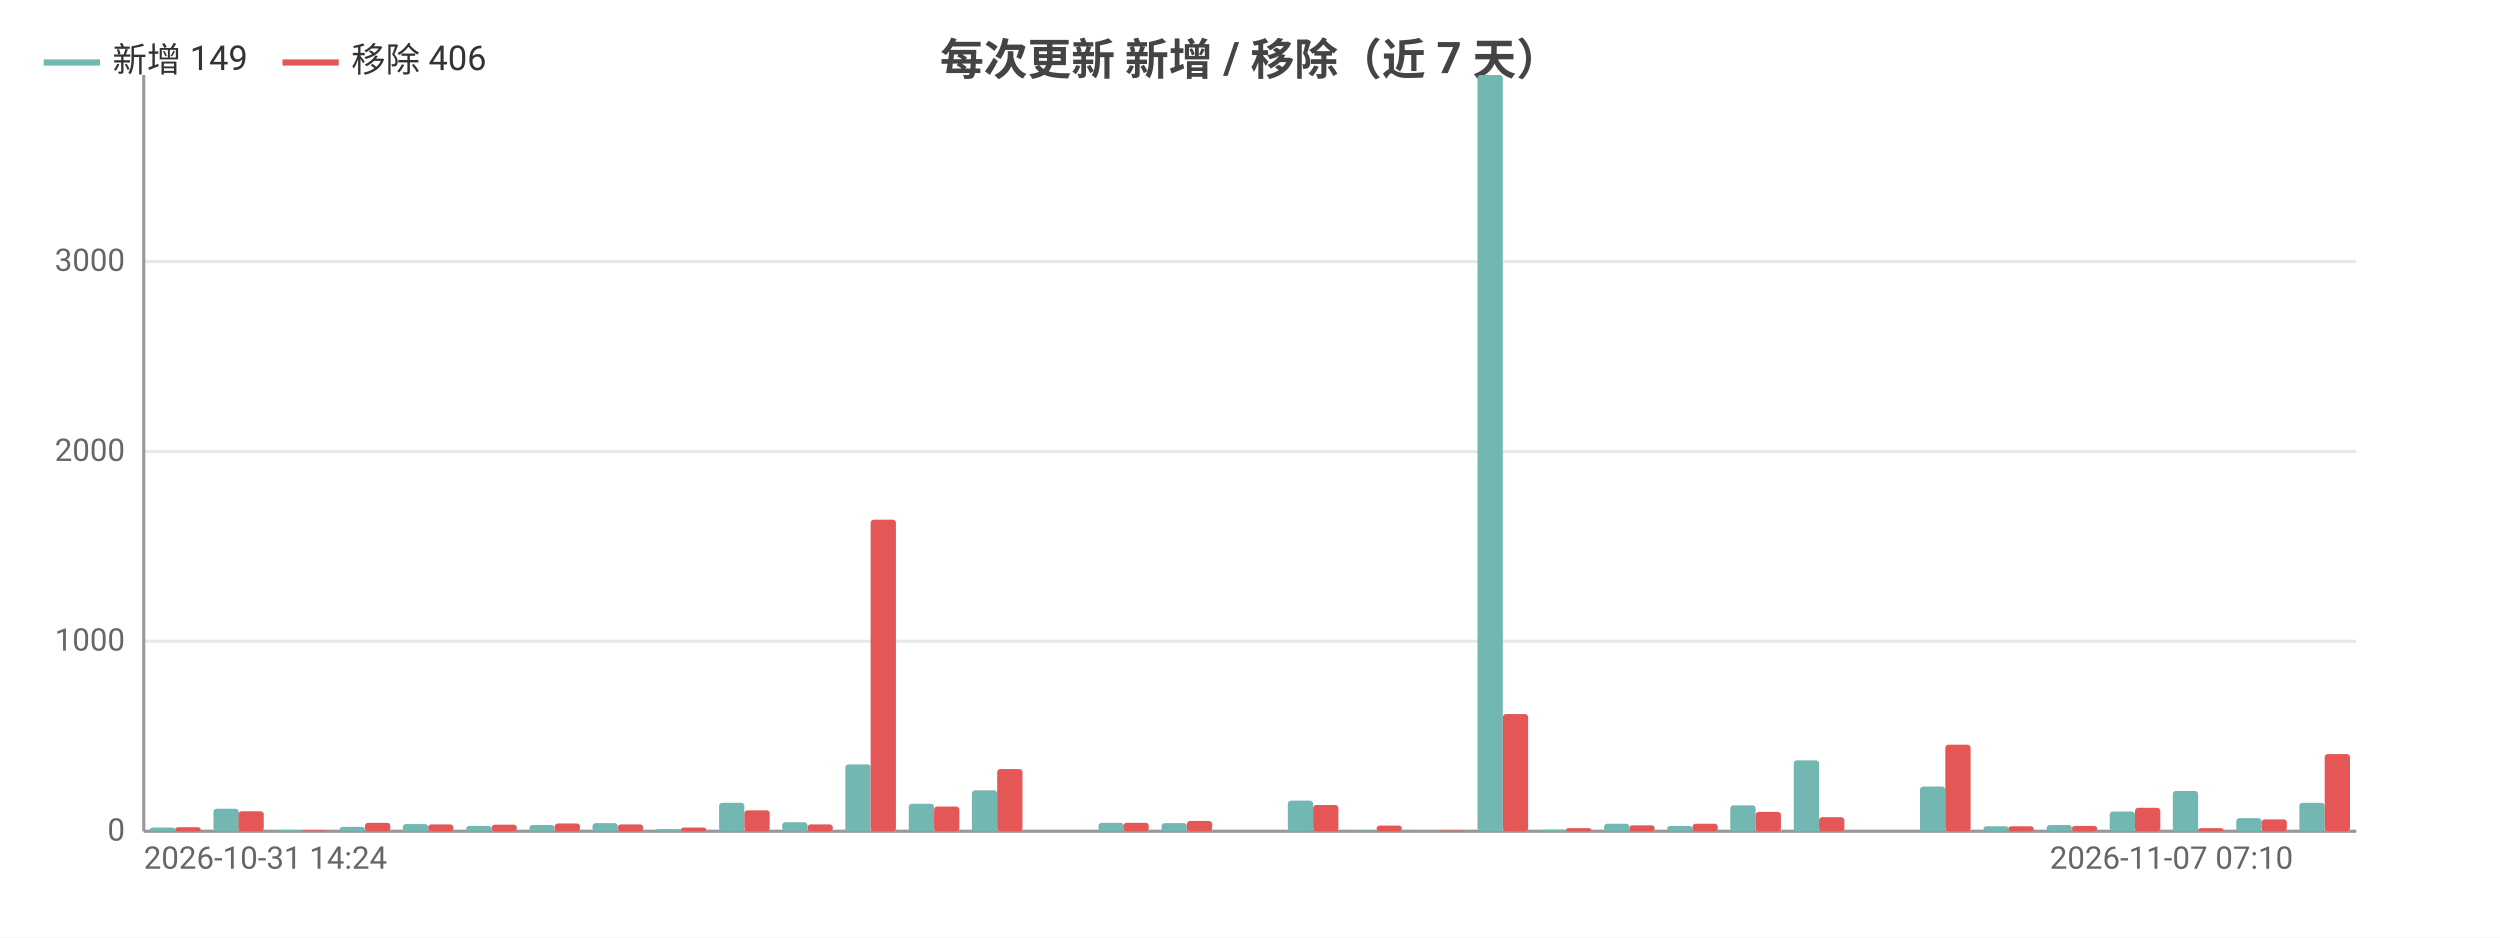
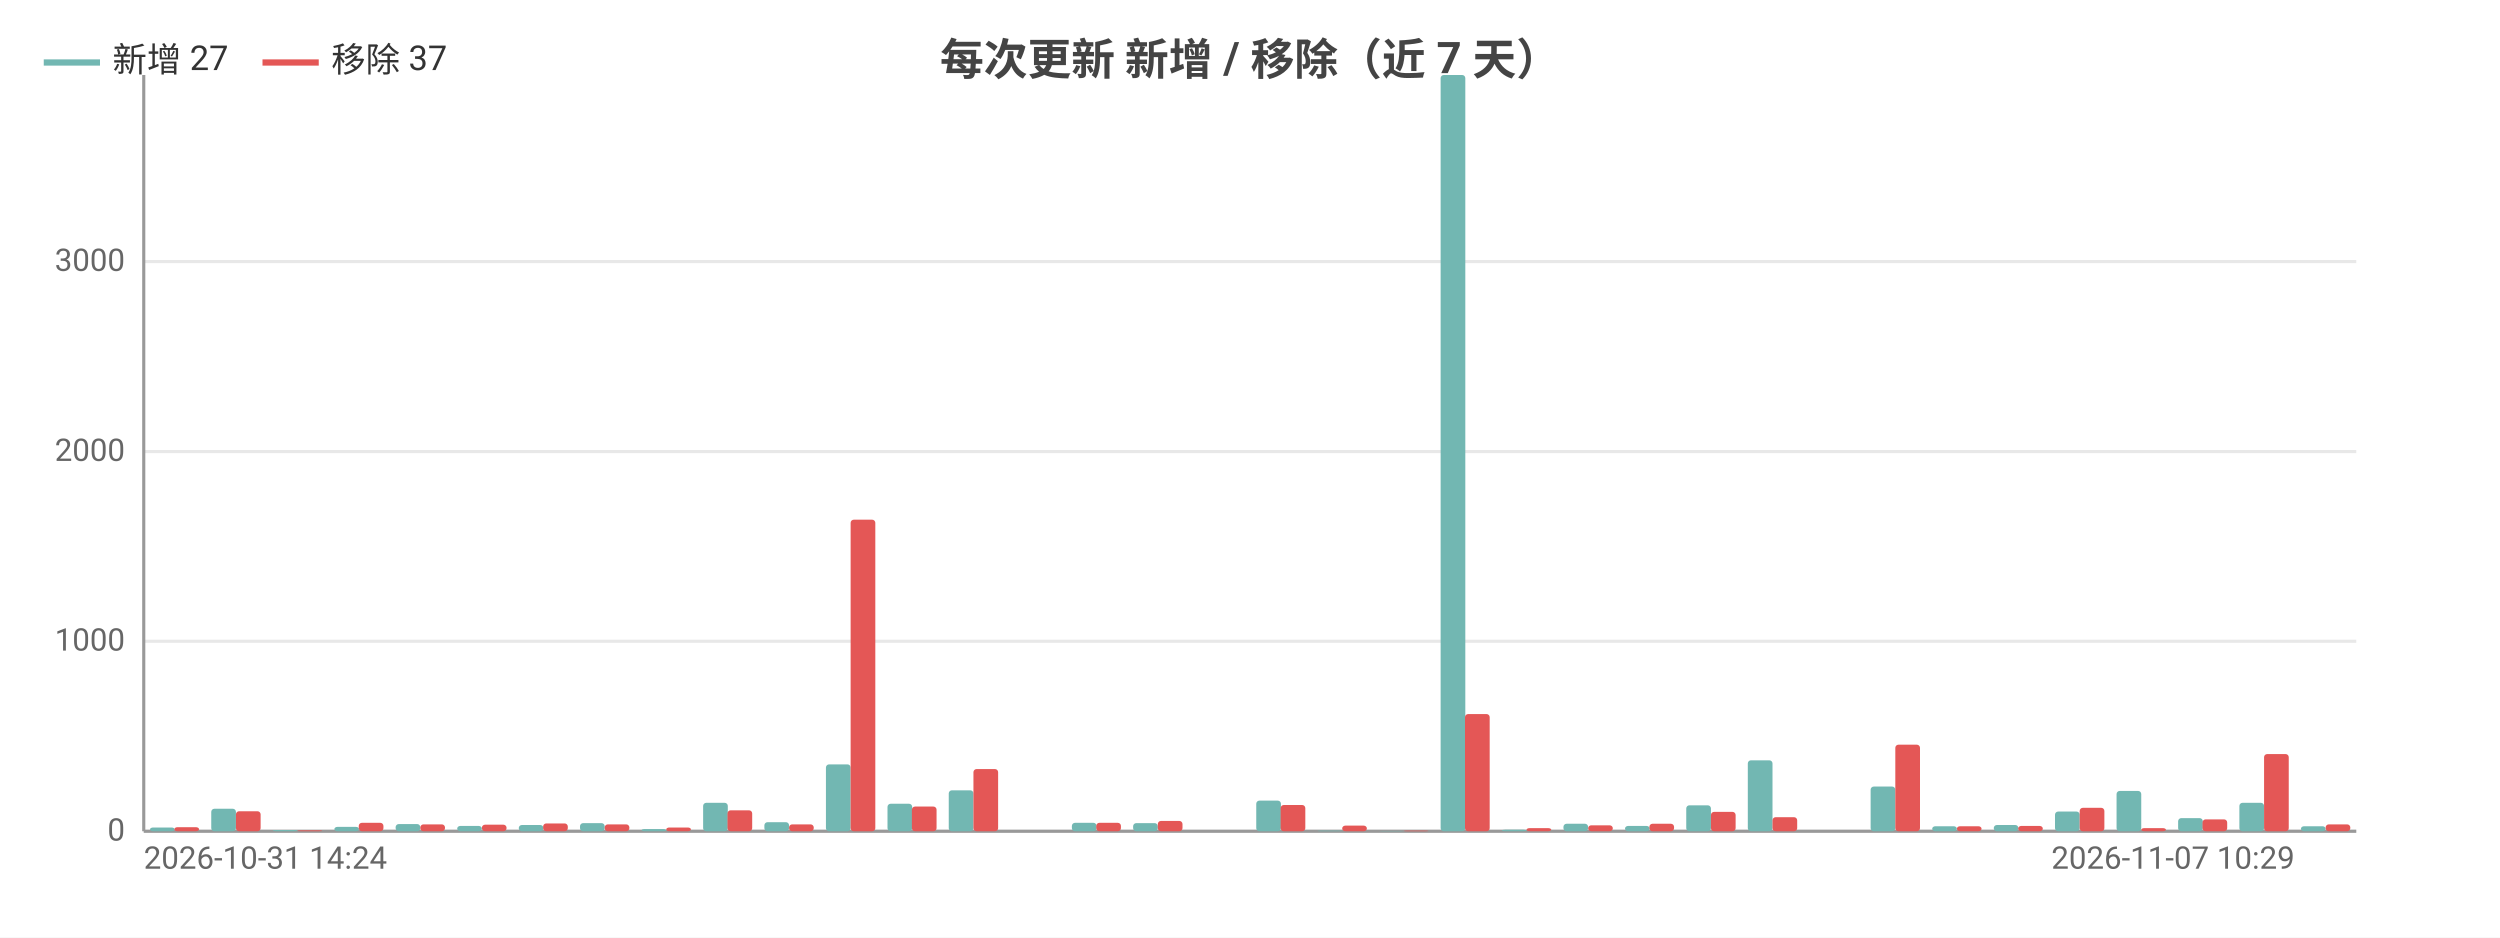
<svg xmlns="http://www.w3.org/2000/svg" width="800" height="300" viewBox="0 0 800 300">
  <rect width="800" height="300" fill="#ffffff" />
  <style>text{font-family:system-ui,-apple-system,'Segoe UI',Roboto,'PingFang SC','Microsoft YaHei','Noto Sans CJK SC',sans-serif}.g{stroke:#e8e8e8;stroke-width:1}.a{stroke:#999;stroke-width:1}.t{font-size:10px;fill:#666}.m{font-size:10px;text-anchor:middle;fill:#666}.e{font-size:10px;text-anchor:end;fill:#666}.l{font-size:11px;fill:#333}.tt{font-size:14px;font-weight:600;text-anchor:middle;fill:#444}.em{font-size:13px;text-anchor:middle;fill:#999}</style>
  <text class="tt" x="400.0" y="24">每次更新 新增 / 移除（近 7 天）</text>
  <line class="g" x1="46" y1="266" x2="754" y2="266" />
  <text class="e" x="40" y="269">0</text>
  <line class="g" x1="46" y1="205.2" x2="754" y2="205.2" />
  <text class="e" x="40" y="208.2">1000</text>
  <line class="g" x1="46" y1="144.5" x2="754" y2="144.5" />
  <text class="e" x="40" y="147.5">2000</text>
  <line class="g" x1="46" y1="83.7" x2="754" y2="83.7" />
  <text class="e" x="40" y="86.7">3000</text>
  <line class="a" x1="46" y1="24" x2="46" y2="266" />
  <line class="a" x1="46" y1="266" x2="754" y2="266" />
-   <rect x="48.0" y="264.8" width="8.1" height="1.2" fill="#72b7b2" rx="1" />
-   <rect x="56.1" y="264.7" width="8.1" height="1.3" fill="#e45756" rx="1" />
-   <rect x="68.3" y="258.8" width="8.1" height="7.2" fill="#72b7b2" rx="1" />
-   <rect x="76.3" y="259.6" width="8.1" height="6.4" fill="#e45756" rx="1" />
-   <rect x="88.5" y="265.6" width="8.1" height="0.4" fill="#72b7b2" rx="1" />
-   <rect x="96.6" y="265.7" width="8.1" height="0.3" fill="#e45756" rx="1" />
-   <rect x="108.7" y="264.6" width="8.1" height="1.4" fill="#72b7b2" rx="1" />
-   <rect x="116.8" y="263.3" width="8.1" height="2.7" fill="#e45756" rx="1" />
-   <rect x="128.9" y="263.7" width="8.1" height="2.3" fill="#72b7b2" rx="1" />
-   <rect x="137.0" y="263.8" width="8.1" height="2.2" fill="#e45756" rx="1" />
-   <rect x="149.2" y="264.3" width="8.1" height="1.7" fill="#72b7b2" rx="1" />
-   <rect x="157.3" y="263.9" width="8.1" height="2.1" fill="#e45756" rx="1" />
-   <rect x="169.4" y="264.0" width="8.1" height="2.0" fill="#72b7b2" rx="1" />
-   <rect x="177.5" y="263.5" width="8.1" height="2.5" fill="#e45756" rx="1" />
-   <rect x="189.6" y="263.4" width="8.1" height="2.6" fill="#72b7b2" rx="1" />
-   <rect x="197.7" y="263.8" width="8.1" height="2.2" fill="#e45756" rx="1" />
-   <rect x="209.9" y="265.3" width="8.1" height="0.7" fill="#72b7b2" rx="1" />
-   <rect x="217.9" y="264.8" width="8.1" height="1.2" fill="#e45756" rx="1" />
-   <rect x="230.1" y="256.9" width="8.1" height="9.1" fill="#72b7b2" rx="1" />
-   <rect x="238.2" y="259.3" width="8.1" height="6.7" fill="#e45756" rx="1" />
-   <rect x="250.3" y="263.1" width="8.1" height="2.9" fill="#72b7b2" rx="1" />
-   <rect x="258.4" y="263.8" width="8.1" height="2.2" fill="#e45756" rx="1" />
-   <rect x="270.5" y="244.6" width="8.1" height="21.4" fill="#72b7b2" rx="1" />
-   <rect x="278.6" y="166.3" width="8.1" height="99.7" fill="#e45756" rx="1" />
-   <rect x="290.8" y="257.2" width="8.1" height="8.8" fill="#72b7b2" rx="1" />
-   <rect x="298.9" y="258.1" width="8.1" height="7.9" fill="#e45756" rx="1" />
-   <rect x="311.0" y="252.9" width="8.1" height="13.1" fill="#72b7b2" rx="1" />
-   <rect x="319.1" y="246.1" width="8.1" height="19.9" fill="#e45756" rx="1" />
-   <rect x="331.2" y="266" width="8.1" height="0" fill="#72b7b2" rx="1" />
-   <rect x="339.3" y="266" width="8.1" height="0" fill="#e45756" rx="1" />
-   <rect x="351.5" y="263.3" width="8.1" height="2.7" fill="#72b7b2" rx="1" />
-   <rect x="359.5" y="263.3" width="8.1" height="2.7" fill="#e45756" rx="1" />
-   <rect x="371.7" y="263.4" width="8.1" height="2.6" fill="#72b7b2" rx="1" />
-   <rect x="379.8" y="262.7" width="8.1" height="3.3" fill="#e45756" rx="1" />
-   <rect x="391.9" y="266" width="8.1" height="0" fill="#72b7b2" rx="1" />
-   <rect x="400" y="266" width="8.1" height="0" fill="#e45756" rx="1" />
-   <rect x="412.1" y="256.2" width="8.1" height="9.8" fill="#72b7b2" rx="1" />
-   <rect x="420.2" y="257.6" width="8.1" height="8.4" fill="#e45756" rx="1" />
-   <rect x="432.4" y="265.8" width="8.1" height="0.2" fill="#72b7b2" rx="1" />
-   <rect x="440.5" y="264.2" width="8.1" height="1.8" fill="#e45756" rx="1" />
-   <rect x="452.6" y="265.9" width="8.1" height="0.1" fill="#72b7b2" rx="1" />
-   <rect x="460.7" y="265.8" width="8.1" height="0.2" fill="#e45756" rx="1" />
-   <rect x="472.8" y="24" width="8.1" height="242" fill="#72b7b2" rx="1" />
-   <rect x="480.9" y="228.5" width="8.1" height="37.5" fill="#e45756" rx="1" />
-   <rect x="493.1" y="265.5" width="8.1" height="0.5" fill="#72b7b2" rx="1" />
-   <rect x="501.1" y="265.0" width="8.1" height="1.0" fill="#e45756" rx="1" />
-   <rect x="513.3" y="263.6" width="8.1" height="2.4" fill="#72b7b2" rx="1" />
-   <rect x="521.4" y="264.1" width="8.1" height="1.9" fill="#e45756" rx="1" />
-   <rect x="533.5" y="264.3" width="8.1" height="1.7" fill="#72b7b2" rx="1" />
-   <rect x="541.6" y="263.6" width="8.1" height="2.4" fill="#e45756" rx="1" />
-   <rect x="553.7" y="257.7" width="8.1" height="8.3" fill="#72b7b2" rx="1" />
-   <rect x="561.8" y="259.8" width="8.1" height="6.2" fill="#e45756" rx="1" />
-   <rect x="574.0" y="243.3" width="8.1" height="22.7" fill="#72b7b2" rx="1" />
-   <rect x="582.1" y="261.5" width="8.1" height="4.5" fill="#e45756" rx="1" />
-   <rect x="594.2" y="266" width="8.1" height="0" fill="#72b7b2" rx="1" />
-   <rect x="602.3" y="266" width="8.1" height="0" fill="#e45756" rx="1" />
-   <rect x="614.4" y="251.7" width="8.1" height="14.3" fill="#72b7b2" rx="1" />
-   <rect x="622.5" y="238.3" width="8.1" height="27.7" fill="#e45756" rx="1" />
-   <rect x="634.7" y="264.4" width="8.1" height="1.6" fill="#72b7b2" rx="1" />
-   <rect x="642.7" y="264.4" width="8.1" height="1.6" fill="#e45756" rx="1" />
-   <rect x="654.9" y="264.0" width="8.1" height="2.0" fill="#72b7b2" rx="1" />
-   <rect x="663.0" y="264.3" width="8.1" height="1.7" fill="#e45756" rx="1" />
-   <rect x="675.1" y="259.7" width="8.1" height="6.3" fill="#72b7b2" rx="1" />
-   <rect x="683.2" y="258.5" width="8.1" height="7.5" fill="#e45756" rx="1" />
-   <rect x="695.3" y="253.1" width="8.1" height="12.9" fill="#72b7b2" rx="1" />
-   <rect x="703.4" y="265.0" width="8.1" height="1.0" fill="#e45756" rx="1" />
-   <rect x="715.6" y="261.8" width="8.1" height="4.2" fill="#72b7b2" rx="1" />
-   <rect x="723.7" y="262.2" width="8.1" height="3.8" fill="#e45756" rx="1" />
-   <rect x="735.8" y="256.9" width="8.1" height="9.1" fill="#72b7b2" rx="1" />
-   <rect x="743.9" y="241.3" width="8.1" height="24.7" fill="#e45756" rx="1" />
+   <rect x="48.0" y="264.8" width="7.9" height="1.2" fill="#72b7b2" rx="1" />
+   <rect x="55.8" y="264.7" width="7.9" height="1.3" fill="#e45756" rx="1" />
+   <rect x="67.6" y="258.8" width="7.9" height="7.2" fill="#72b7b2" rx="1" />
+   <rect x="75.5" y="259.6" width="7.9" height="6.4" fill="#e45756" rx="1" />
+   <rect x="87.3" y="265.6" width="7.9" height="0.4" fill="#72b7b2" rx="1" />
+   <rect x="95.2" y="265.7" width="7.9" height="0.3" fill="#e45756" rx="1" />
+   <rect x="107.0" y="264.6" width="7.9" height="1.4" fill="#72b7b2" rx="1" />
+   <rect x="114.8" y="263.3" width="7.9" height="2.7" fill="#e45756" rx="1" />
+   <rect x="126.6" y="263.7" width="7.9" height="2.3" fill="#72b7b2" rx="1" />
+   <rect x="134.5" y="263.8" width="7.9" height="2.2" fill="#e45756" rx="1" />
+   <rect x="146.3" y="264.3" width="7.9" height="1.7" fill="#72b7b2" rx="1" />
+   <rect x="154.2" y="263.9" width="7.9" height="2.1" fill="#e45756" rx="1" />
+   <rect x="166.0" y="264.0" width="7.9" height="2.0" fill="#72b7b2" rx="1" />
+   <rect x="173.8" y="263.5" width="7.9" height="2.5" fill="#e45756" rx="1" />
+   <rect x="185.6" y="263.4" width="7.9" height="2.6" fill="#72b7b2" rx="1" />
+   <rect x="193.5" y="263.8" width="7.9" height="2.2" fill="#e45756" rx="1" />
+   <rect x="205.3" y="265.3" width="7.9" height="0.7" fill="#72b7b2" rx="1" />
+   <rect x="213.2" y="264.8" width="7.9" height="1.2" fill="#e45756" rx="1" />
+   <rect x="225.0" y="256.9" width="7.9" height="9.1" fill="#72b7b2" rx="1" />
+   <rect x="232.8" y="259.3" width="7.9" height="6.7" fill="#e45756" rx="1" />
+   <rect x="244.6" y="263.1" width="7.9" height="2.9" fill="#72b7b2" rx="1" />
+   <rect x="252.5" y="263.8" width="7.9" height="2.2" fill="#e45756" rx="1" />
+   <rect x="264.3" y="244.6" width="7.9" height="21.4" fill="#72b7b2" rx="1" />
+   <rect x="272.2" y="166.3" width="7.9" height="99.7" fill="#e45756" rx="1" />
+   <rect x="284.0" y="257.2" width="7.9" height="8.8" fill="#72b7b2" rx="1" />
+   <rect x="291.8" y="258.1" width="7.9" height="7.9" fill="#e45756" rx="1" />
+   <rect x="303.6" y="252.9" width="7.9" height="13.1" fill="#72b7b2" rx="1" />
+   <rect x="311.5" y="246.1" width="7.9" height="19.9" fill="#e45756" rx="1" />
+   <rect x="323.3" y="266" width="7.9" height="0" fill="#72b7b2" rx="1" />
+   <rect x="331.2" y="266" width="7.9" height="0" fill="#e45756" rx="1" />
+   <rect x="343.0" y="263.3" width="7.9" height="2.7" fill="#72b7b2" rx="1" />
+   <rect x="350.8" y="263.3" width="7.9" height="2.7" fill="#e45756" rx="1" />
+   <rect x="362.6" y="263.4" width="7.9" height="2.6" fill="#72b7b2" rx="1" />
+   <rect x="370.5" y="262.7" width="7.9" height="3.3" fill="#e45756" rx="1" />
+   <rect x="382.3" y="266" width="7.9" height="0" fill="#72b7b2" rx="1" />
+   <rect x="390.2" y="266" width="7.9" height="0" fill="#e45756" rx="1" />
+   <rect x="402.0" y="256.2" width="7.9" height="9.8" fill="#72b7b2" rx="1" />
+   <rect x="409.8" y="257.6" width="7.9" height="8.4" fill="#e45756" rx="1" />
+   <rect x="421.6" y="265.8" width="7.9" height="0.2" fill="#72b7b2" rx="1" />
+   <rect x="429.5" y="264.2" width="7.9" height="1.8" fill="#e45756" rx="1" />
+   <rect x="441.3" y="265.9" width="7.9" height="0.1" fill="#72b7b2" rx="1" />
+   <rect x="449.2" y="265.8" width="7.9" height="0.2" fill="#e45756" rx="1" />
+   <rect x="461.0" y="24" width="7.9" height="242" fill="#72b7b2" rx="1" />
+   <rect x="468.8" y="228.5" width="7.9" height="37.5" fill="#e45756" rx="1" />
+   <rect x="480.6" y="265.5" width="7.9" height="0.5" fill="#72b7b2" rx="1" />
+   <rect x="488.5" y="265.0" width="7.9" height="1.0" fill="#e45756" rx="1" />
+   <rect x="500.3" y="263.6" width="7.9" height="2.4" fill="#72b7b2" rx="1" />
+   <rect x="508.2" y="264.1" width="7.9" height="1.9" fill="#e45756" rx="1" />
+   <rect x="520.0" y="264.3" width="7.9" height="1.7" fill="#72b7b2" rx="1" />
+   <rect x="527.8" y="263.6" width="7.9" height="2.4" fill="#e45756" rx="1" />
+   <rect x="539.6" y="257.7" width="7.9" height="8.3" fill="#72b7b2" rx="1" />
+   <rect x="547.5" y="259.8" width="7.9" height="6.2" fill="#e45756" rx="1" />
+   <rect x="559.3" y="243.3" width="7.9" height="22.7" fill="#72b7b2" rx="1" />
+   <rect x="567.2" y="261.5" width="7.9" height="4.5" fill="#e45756" rx="1" />
+   <rect x="579.0" y="266" width="7.9" height="0" fill="#72b7b2" rx="1" />
+   <rect x="586.8" y="266" width="7.9" height="0" fill="#e45756" rx="1" />
+   <rect x="598.6" y="251.7" width="7.9" height="14.3" fill="#72b7b2" rx="1" />
+   <rect x="606.5" y="238.3" width="7.9" height="27.7" fill="#e45756" rx="1" />
+   <rect x="618.3" y="264.4" width="7.9" height="1.6" fill="#72b7b2" rx="1" />
+   <rect x="626.2" y="264.4" width="7.9" height="1.6" fill="#e45756" rx="1" />
+   <rect x="638.0" y="264.0" width="7.9" height="2.0" fill="#72b7b2" rx="1" />
+   <rect x="645.8" y="264.3" width="7.9" height="1.7" fill="#e45756" rx="1" />
+   <rect x="657.6" y="259.7" width="7.9" height="6.3" fill="#72b7b2" rx="1" />
+   <rect x="665.5" y="258.5" width="7.9" height="7.5" fill="#e45756" rx="1" />
+   <rect x="677.3" y="253.1" width="7.9" height="12.9" fill="#72b7b2" rx="1" />
+   <rect x="685.2" y="265.0" width="7.9" height="1.0" fill="#e45756" rx="1" />
+   <rect x="697.0" y="261.8" width="7.9" height="4.2" fill="#72b7b2" rx="1" />
+   <rect x="704.8" y="262.2" width="7.9" height="3.8" fill="#e45756" rx="1" />
+   <rect x="716.6" y="256.9" width="7.9" height="9.1" fill="#72b7b2" rx="1" />
+   <rect x="724.5" y="241.3" width="7.9" height="24.7" fill="#e45756" rx="1" />
+   <rect x="736.3" y="264.4" width="7.9" height="1.6" fill="#72b7b2" rx="1" />
+   <rect x="744.2" y="263.8" width="7.9" height="2.2" fill="#e45756" rx="1" />
  <text class="t" x="46" y="278">2026-10-31 14:24</text>
-   <text class="e" x="733.8" y="278">2026-11-07 07:10</text>
+   <text class="e" x="734.3" y="278">2026-11-07 10:29</text>
  <line x1="14" y1="20" x2="32" y2="20" stroke="#72b7b2" stroke-width="2" />
-   <text class="l" x="36" y="23">新增 149</text>
-   <line x1="90.4" y1="20" x2="108.4" y2="20" stroke="#e45756" stroke-width="2" />
-   <text class="l" x="112.4" y="23">移除 406</text>
+   <text class="l" x="36" y="23">新增 27</text>
+   <line x1="84.0" y1="20" x2="102.0" y2="20" stroke="#e45756" stroke-width="2" />
+   <text class="l" x="106.0" y="23">移除 37</text>
</svg>
